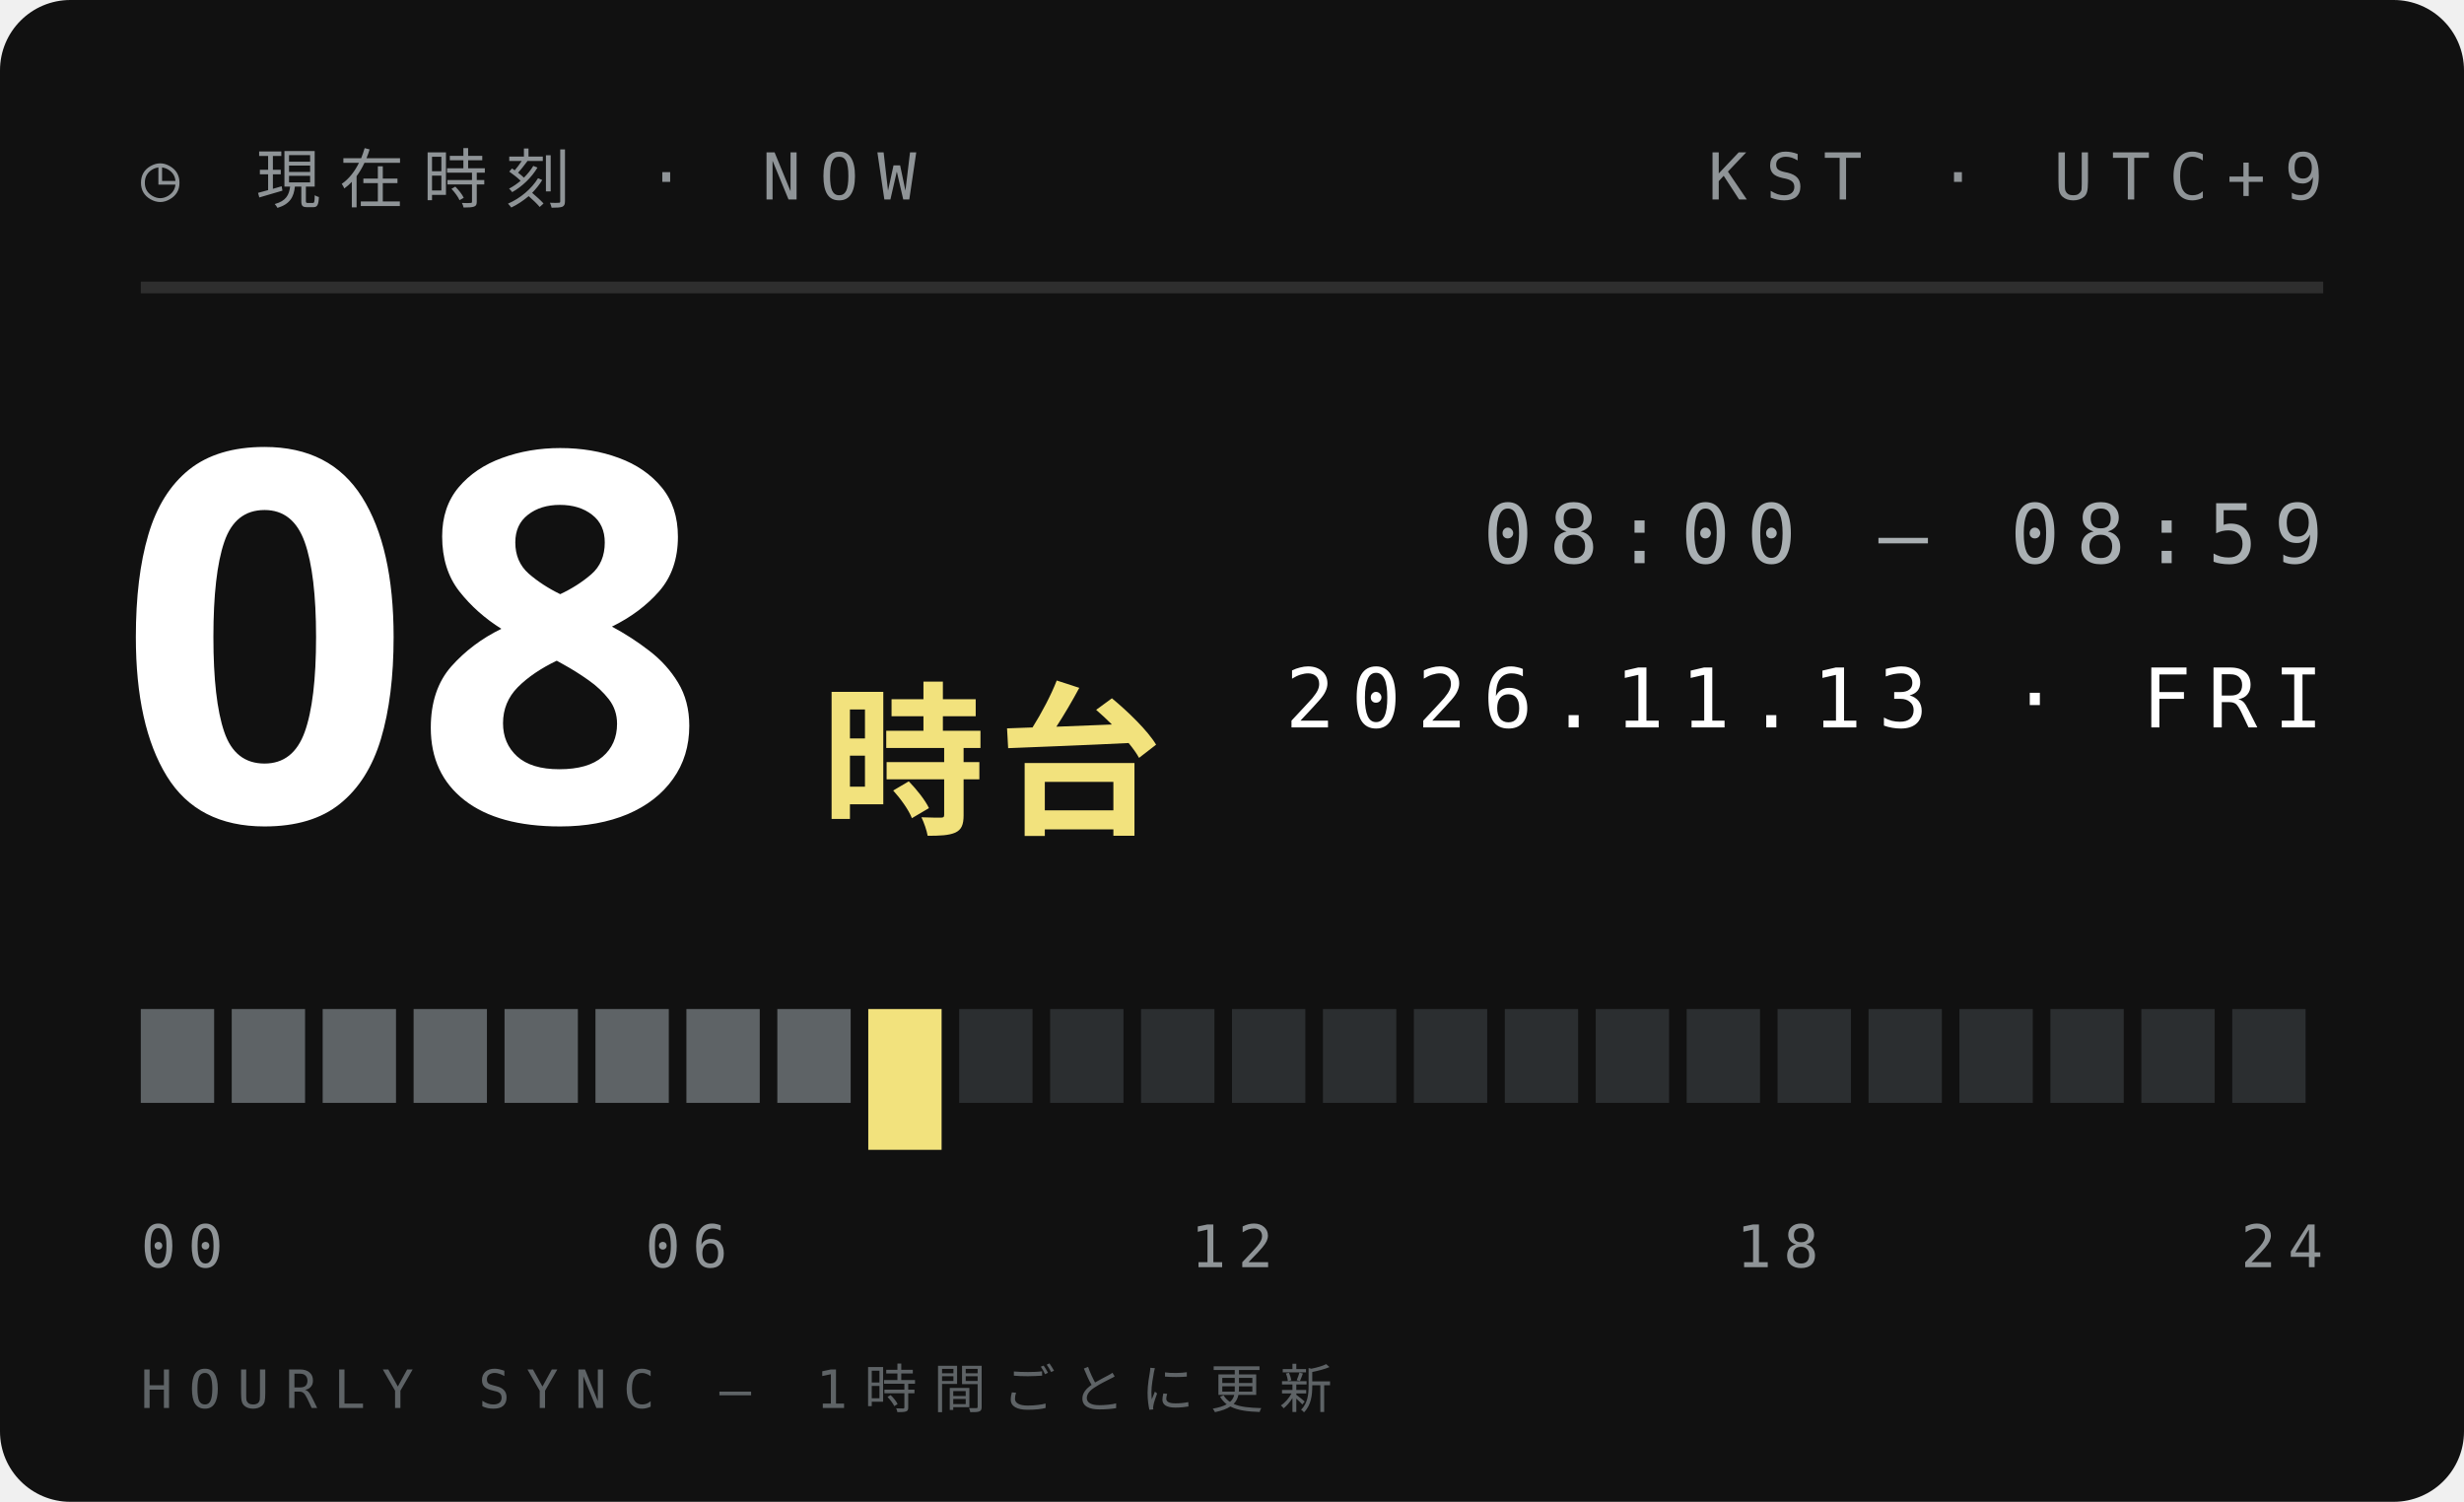
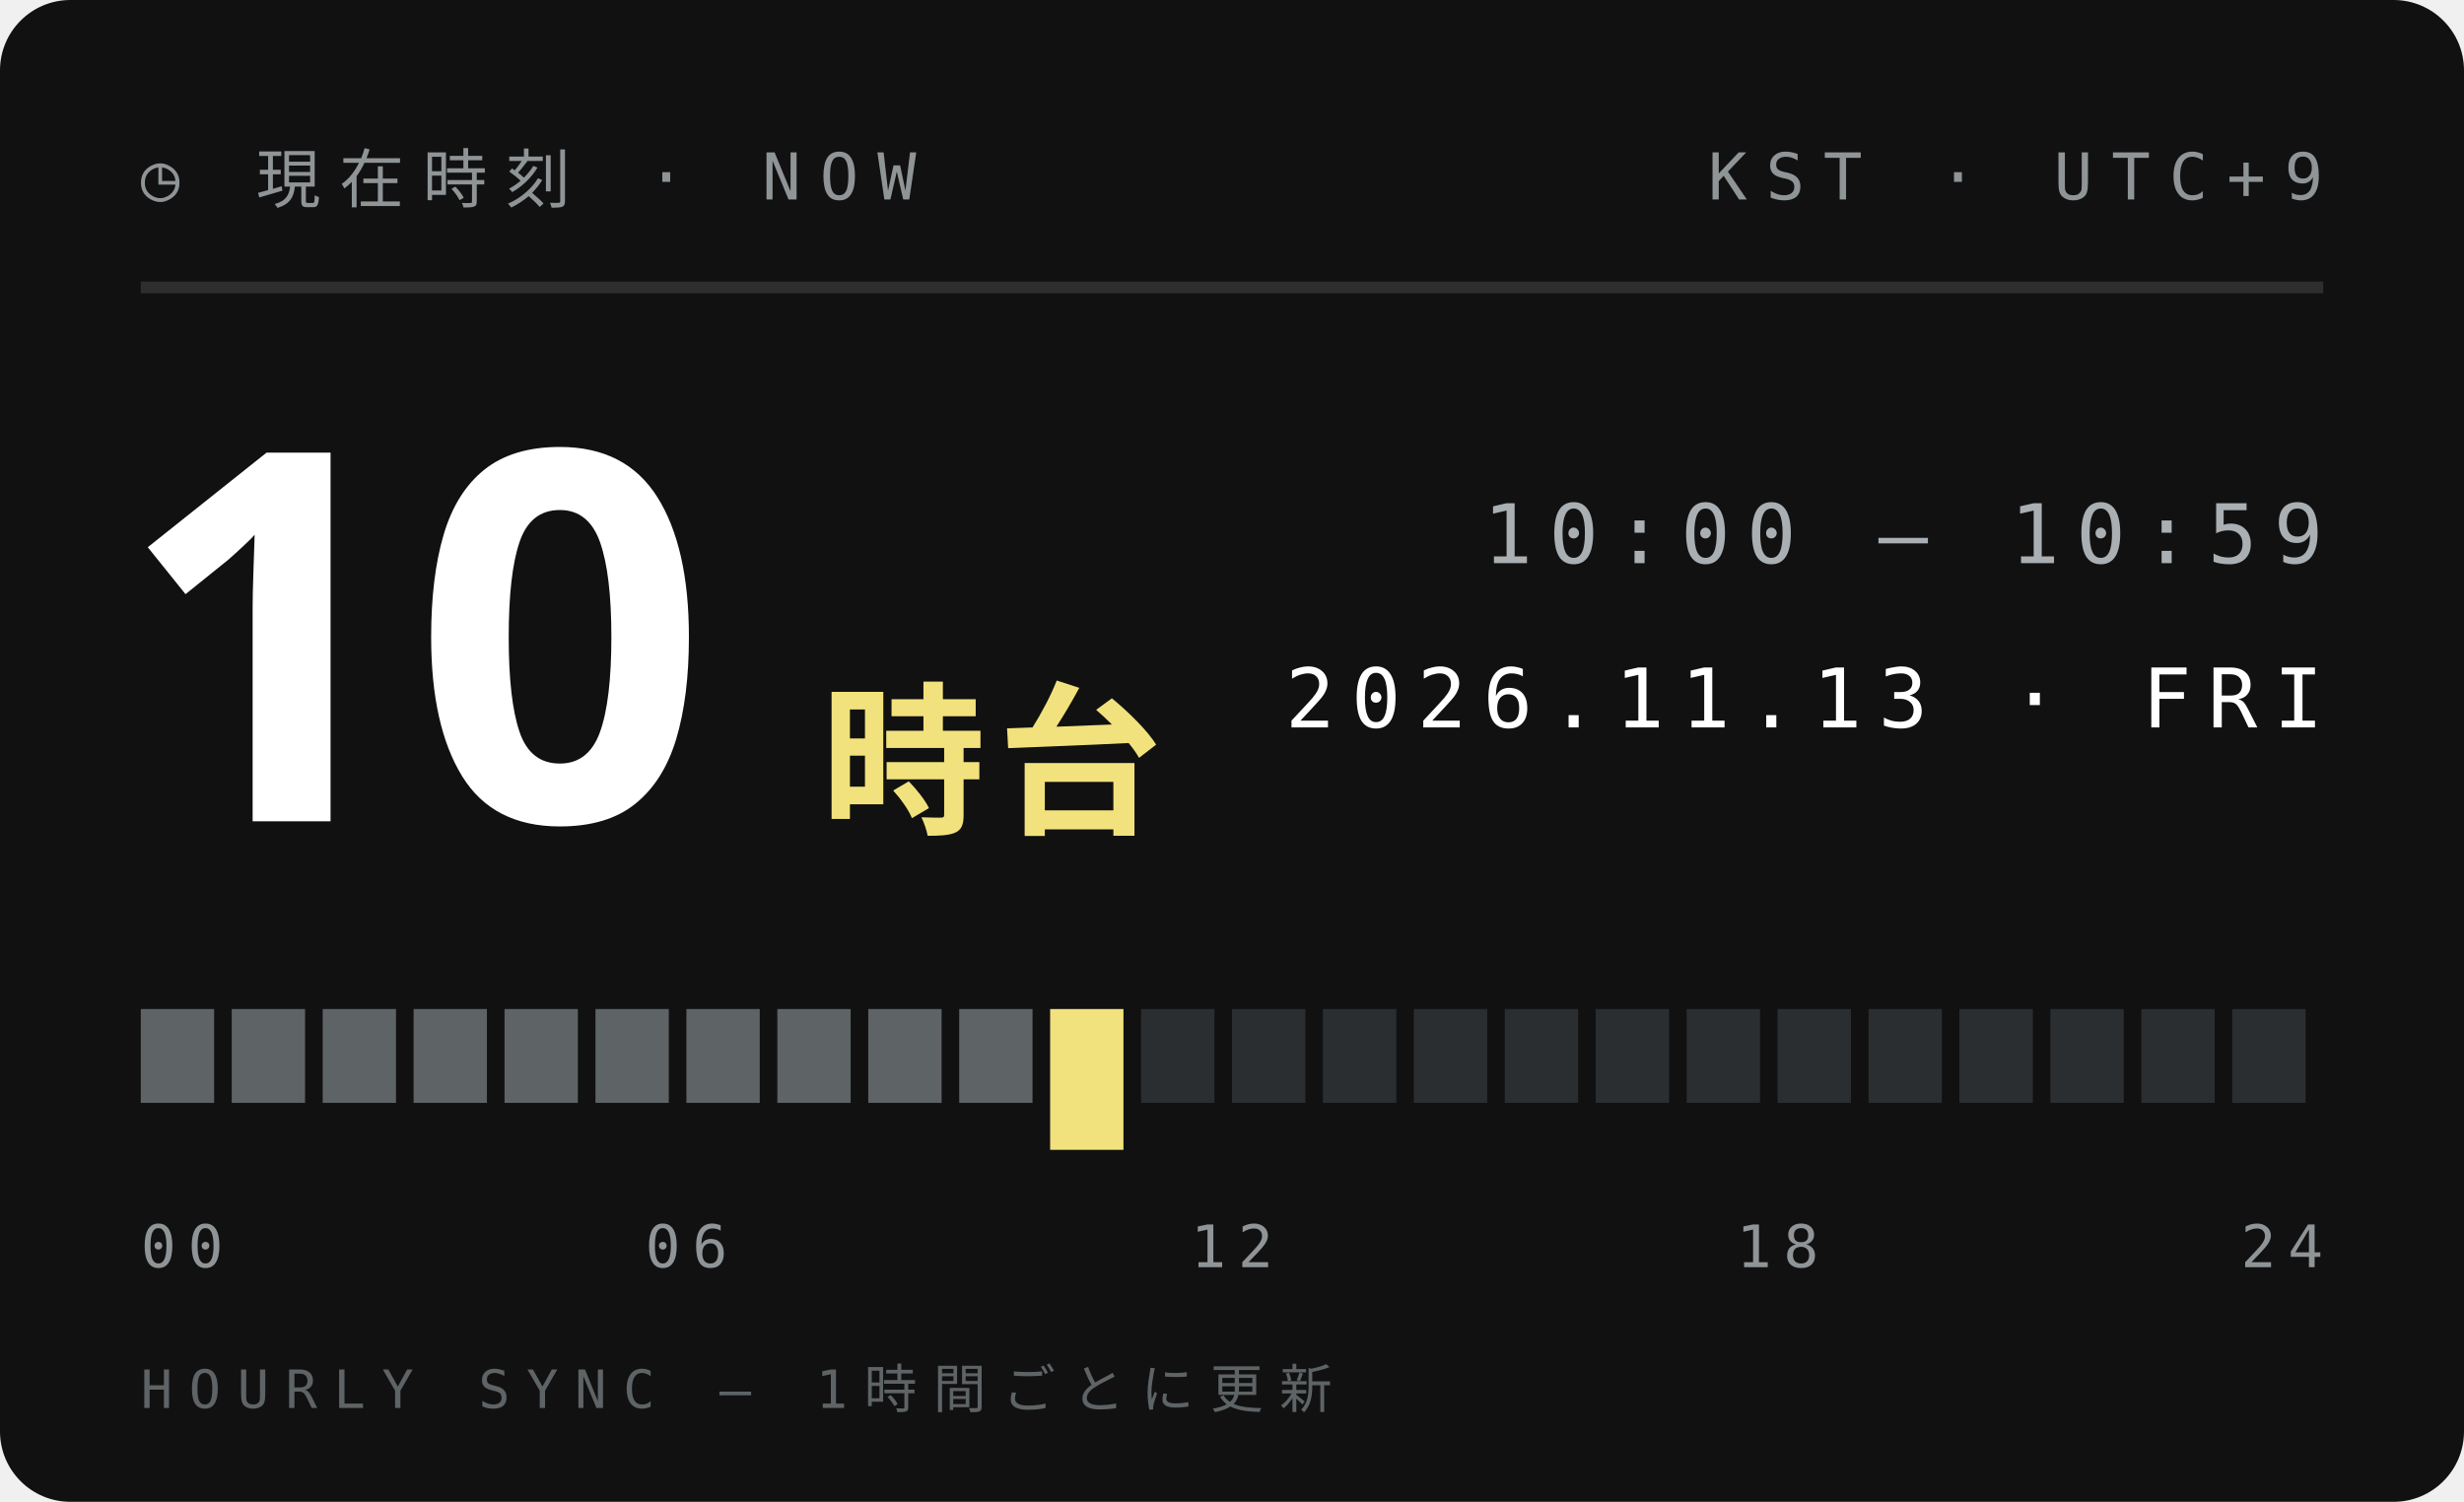
<svg xmlns="http://www.w3.org/2000/svg" width="210" height="128">
  <style>text{font:400 6.5px 'IBM Plex Mono',Menlo,monospace;letter-spacing:1.2px;fill:#5E6366}.s{font-size:5.5px}.v{font-weight:600;font-size:9px;fill:#111;letter-spacing:0}.b{font:900 20px 'Arial Black',sans-serif;fill:#111;letter-spacing:0}.j{font:800 11px 'Hiragino Sans','Noto Sans JP',sans-serif;fill:#111;letter-spacing:2px}</style>
  <rect width="210" height="128" rx="6" fill="#111" />
  <text x="12" y="17" style="font-size:5.5px;letter-spacing:1.6px;fill:#8F9497">◷ 現在時刻 · NOW</text>
  <text x="198" y="17" text-anchor="end" style="font-size:5.5px;letter-spacing:1.6px;fill:#8F9497">KST · UTC+9</text>
  <path d="M12 24.5H198" stroke="#ffffff1f" />
-   <text class="b" x="10" y="70" style="font-size:44px;fill:#fff">08</text>
+   <text class="b" x="10" y="70" style="font-size:44px;fill:#fff">10</text>
  <text class="j" x="70" y="70" style="font-size:14px;letter-spacing:1px;fill:#F2E27D">時台</text>
-   <text x="198" y="48" text-anchor="end" style="font-size:7px;letter-spacing:1.4px;fill:#A9AFB2">08:00 — 08:59</text>
+   <text x="198" y="48" text-anchor="end" style="font-size:7px;letter-spacing:1.4px;fill:#A9AFB2">10:00 — 10:59</text>
  <text x="198" y="62" text-anchor="end" style="font-size:7px;letter-spacing:1.4px;fill:#fff">2026.11.13 · FRI</text>
  <rect x="12.00" y="86" width="6.25" height="8" fill="#5E6366" />
  <rect x="19.75" y="86" width="6.25" height="8" fill="#5E6366" />
  <rect x="27.50" y="86" width="6.25" height="8" fill="#5E6366" />
  <rect x="35.25" y="86" width="6.25" height="8" fill="#5E6366" />
  <rect x="43.00" y="86" width="6.25" height="8" fill="#5E6366" />
  <rect x="50.75" y="86" width="6.25" height="8" fill="#5E6366" />
  <rect x="58.50" y="86" width="6.25" height="8" fill="#5E6366" />
  <rect x="66.25" y="86" width="6.25" height="8" fill="#5E6366" />
-   <rect x="74.00" y="86" width="6.25" height="12" fill="#F2E27D" />
-   <rect x="81.75" y="86" width="6.25" height="8" fill="#2B2E30" />
-   <rect x="89.50" y="86" width="6.25" height="8" fill="#2B2E30" />
+   <rect x="74.00" y="86" width="6.25" height="8" fill="#5E6366" />
+   <rect x="81.75" y="86" width="6.25" height="8" fill="#5E6366" />
+   <rect x="89.50" y="86" width="6.25" height="12" fill="#F2E27D" />
  <rect x="97.25" y="86" width="6.25" height="8" fill="#2B2E30" />
  <rect x="105.00" y="86" width="6.25" height="8" fill="#2B2E30" />
  <rect x="112.75" y="86" width="6.25" height="8" fill="#2B2E30" />
  <rect x="120.50" y="86" width="6.25" height="8" fill="#2B2E30" />
  <rect x="128.25" y="86" width="6.25" height="8" fill="#2B2E30" />
  <rect x="136.00" y="86" width="6.25" height="8" fill="#2B2E30" />
  <rect x="143.75" y="86" width="6.25" height="8" fill="#2B2E30" />
  <rect x="151.50" y="86" width="6.25" height="8" fill="#2B2E30" />
  <rect x="159.25" y="86" width="6.25" height="8" fill="#2B2E30" />
  <rect x="167.00" y="86" width="6.25" height="8" fill="#2B2E30" />
  <rect x="174.75" y="86" width="6.25" height="8" fill="#2B2E30" />
  <rect x="182.50" y="86" width="6.25" height="8" fill="#2B2E30" />
  <rect x="190.25" y="86" width="6.25" height="8" fill="#2B2E30" />
  <text x="12.0" y="108" text-anchor="start" style="font-size:5px;letter-spacing:1px;fill:#8F9497">00</text>
  <text x="58.5" y="108" text-anchor="middle" style="font-size:5px;letter-spacing:1px;fill:#8F9497">06</text>
  <text x="105.0" y="108" text-anchor="middle" style="font-size:5px;letter-spacing:1px;fill:#8F9497">12</text>
  <text x="151.5" y="108" text-anchor="middle" style="font-size:5px;letter-spacing:1px;fill:#8F9497">18</text>
  <text x="198.0" y="108" text-anchor="end" style="font-size:5px;letter-spacing:1px;fill:#8F9497">24</text>
  <text x="12" y="120" style="font-size:4.5px;letter-spacing:1.4px;fill:#5E6366">HOURLY SYNC — 1時間ごとに更新</text>
</svg>
